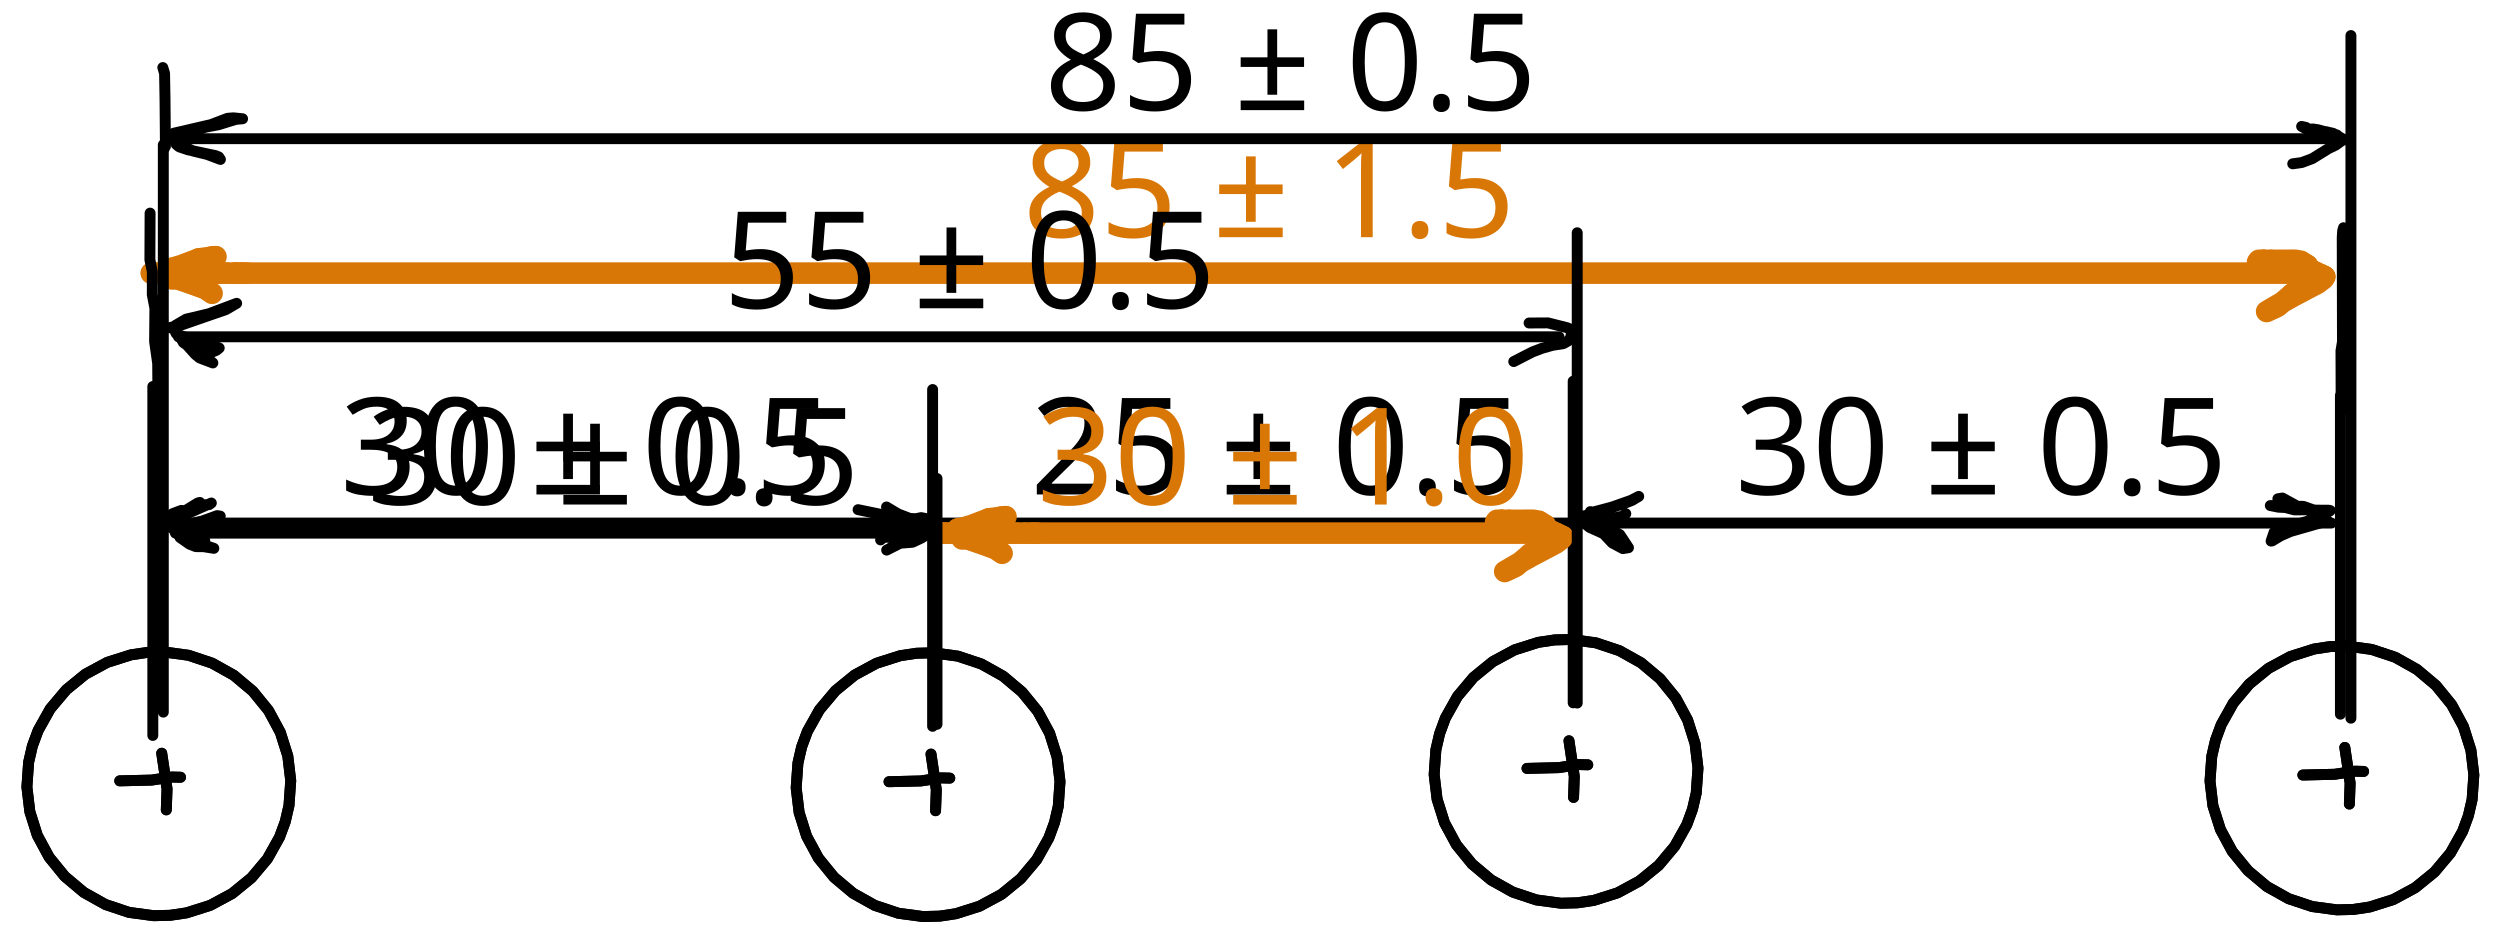
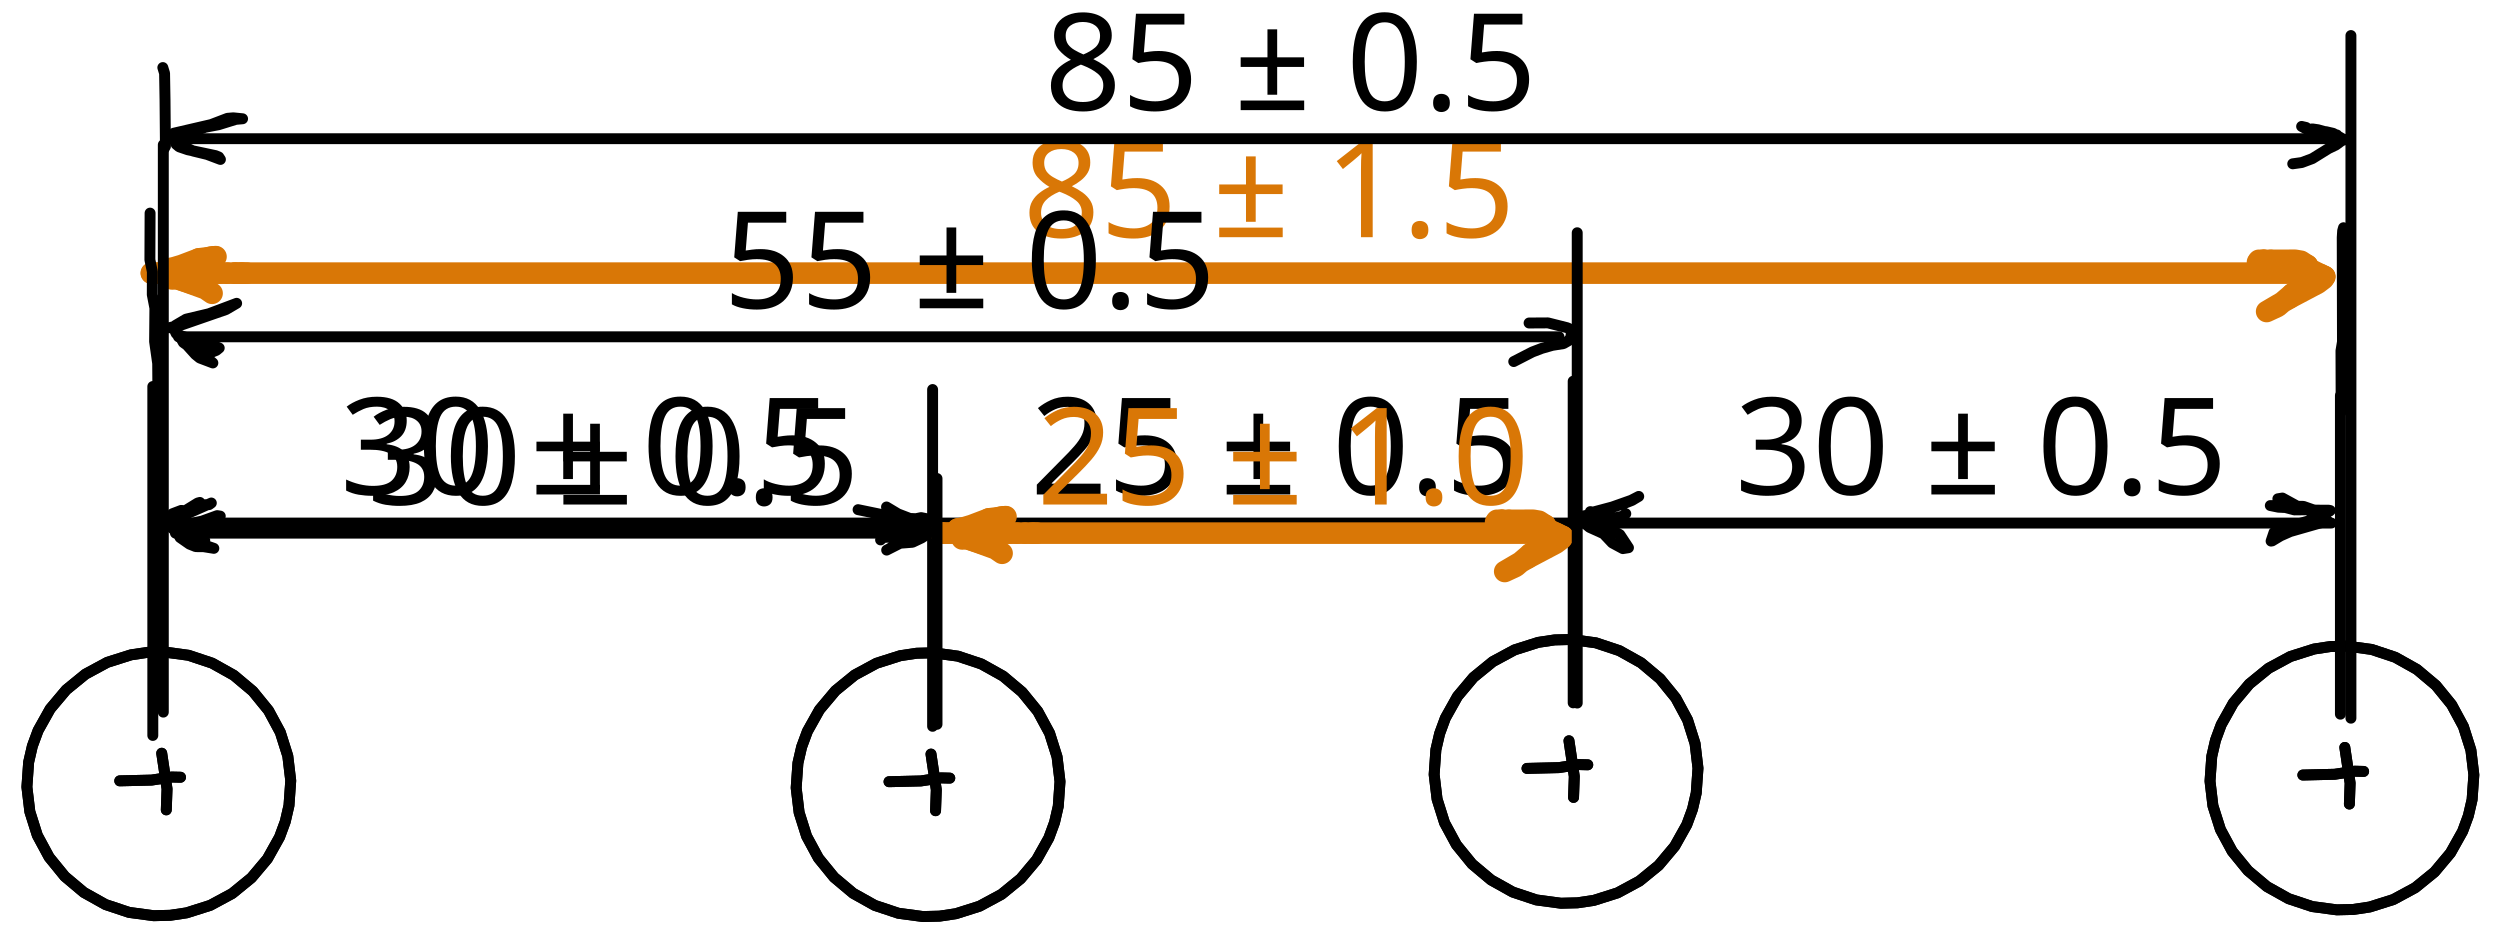
<svg xmlns="http://www.w3.org/2000/svg" version="1.1" id="svg1" width="350" height="130" viewBox="0 0 350 130">
  <defs id="defs1">
    <clipPath clipPathUnits="userSpaceOnUse" id="clipPath319">
      <path d="m 575,120 h 20 v 3 h -20 z" id="path319" />
    </clipPath>
  </defs>
  <g id="g1174" transform="translate(-1513.889,-218.0494)" style="display:inline">
    <path id="path1175" d="m 1551.328,338.281 1.697,-3.031 0.803,-2.177 0.52,-2.261 0.245,-3.468 -0.412,-3.453 -1.047,-3.317 -1.651,-3.057 -2.197,-2.699 -2.663,-2.233 -3.036,-1.699 -3.297,-1.099 -3.448,-0.464 -2.317,0.057 -2.296,0.344 -3.313,1.052 -3.063,1.651 -2.692,2.199 -2.24,2.661 -1.697,3.031 -0.803,2.177 -0.521,2.26 -0.244,3.469 0.411,3.453 1.048,3.317 1.651,3.057 2.197,2.697 2.661,2.235 3.037,1.699 3.296,1.099 3.448,0.464 2.319,-0.057 2.296,-0.344 3.313,-1.052 3.063,-1.652 2.692,-2.197 2.24,-2.661" style="fill:none;stroke:#000000;stroke-width:1.529;stroke-linecap:round;stroke-linejoin:round;stroke-miterlimit:10;stroke-dasharray:none;stroke-opacity:1" />
    <path id="path1176" d="m 1530.656,327.369 4.459,-0.109 2.796,-0.427 1.251,0.031" style="fill:none;stroke:#000000;stroke-width:1.529;stroke-linecap:round;stroke-linejoin:round;stroke-miterlimit:10;stroke-dasharray:none;stroke-opacity:1" />
    <path id="path1177" d="m 1536.531,323.505 0.745,4.989 -0.104,2.932" style="fill:none;stroke:#000000;stroke-width:1.529;stroke-linecap:round;stroke-linejoin:round;stroke-miterlimit:10;stroke-dasharray:none;stroke-opacity:1" />
    <path id="path1178" d="m 1659.026,338.401 1.699,-3.032 0.801,-2.176 0.521,-2.261 0.244,-3.468 -0.411,-3.453 -1.047,-3.317 -1.652,-3.057 -2.197,-2.699 -2.661,-2.235 -3.036,-1.697 -3.297,-1.099 -3.448,-0.464 -2.317,0.057 -2.297,0.344 -3.312,1.052 -3.063,1.651 -2.693,2.199 -2.239,2.661 -1.699,3.031 -0.801,2.177 -0.521,2.26 -0.245,3.469 0.412,3.453 1.047,3.317 1.651,3.057 2.199,2.697 2.661,2.235 3.036,1.699 3.297,1.099 3.448,0.463 2.317,-0.057 2.297,-0.343 3.312,-1.052 3.063,-1.652 2.693,-2.197 2.239,-2.661" style="fill:none;stroke:#000000;stroke-width:1.529;stroke-linecap:round;stroke-linejoin:round;stroke-miterlimit:10;stroke-dasharray:none;stroke-opacity:1" />
    <path id="path1179" d="m 1638.354,327.489 4.459,-0.109 2.797,-0.427 1.249,0.031" style="fill:none;stroke:#000000;stroke-width:1.529;stroke-linecap:round;stroke-linejoin:round;stroke-miterlimit:10;stroke-dasharray:none;stroke-opacity:1" />
    <path id="path1180" d="m 1644.23,323.625 0.744,4.989 -0.104,2.932" style="fill:none;stroke:#000000;stroke-width:1.529;stroke-linecap:round;stroke-linejoin:round;stroke-miterlimit:10;stroke-dasharray:none;stroke-opacity:1" />
    <path id="path1181" d="m 1856.958,337.469 1.699,-3.037 0.801,-2.177 0.527,-2.26 0.245,-3.468 -0.412,-3.453 -1.052,-3.313 -1.651,-3.063 -2.193,-2.692 -2.667,-2.24 -3.031,-1.697 -3.303,-1.099 -3.443,-0.459 -2.323,0.052 -2.292,0.349 -3.317,1.047 -3.057,1.651 -2.699,2.197 -2.233,2.663 -1.699,3.036 -0.801,2.177 -0.521,2.26 -0.245,3.469 0.407,3.452 1.052,3.313 1.651,3.063 2.199,2.692 2.661,2.24 3.036,1.697 3.297,1.1 3.448,0.457 2.317,-0.052 2.292,-0.348 3.317,-1.048 3.057,-1.651 2.699,-2.197 2.233,-2.661" style="fill:none;stroke:#000000;stroke-width:1.529;stroke-linecap:round;stroke-linejoin:round;stroke-miterlimit:10;stroke-dasharray:none;stroke-opacity:1" />
    <path id="path1182" d="m 1836.291,326.552 4.453,-0.104 2.803,-0.432 1.249,0.031" style="fill:none;stroke:#000000;stroke-width:1.529;stroke-linecap:round;stroke-linejoin:round;stroke-miterlimit:10;stroke-dasharray:none;stroke-opacity:1" />
    <path id="path1183" d="m 1842.162,322.688 0.744,4.989 -0.104,2.937" style="fill:none;stroke:#000000;stroke-width:1.529;stroke-linecap:round;stroke-linejoin:round;stroke-miterlimit:10;stroke-dasharray:none;stroke-opacity:1" />
    <path id="path1184" d="M 1535.282,321.011 V 272.161" style="fill:none;stroke:#000000;stroke-width:1.529;stroke-linecap:round;stroke-linejoin:round;stroke-miterlimit:10;stroke-dasharray:none;stroke-opacity:1" />
    <path id="path1185" d="M 1644.454,319.735 V 272.584" style="fill:none;stroke:#000000;stroke-width:1.529;stroke-linecap:round;stroke-linejoin:round;stroke-miterlimit:10;stroke-dasharray:none;stroke-opacity:1" />
    <path id="path1186" d="m 1841.547,318.036 v -44.604" style="fill:none;stroke:#000000;stroke-width:1.529;stroke-linecap:round;stroke-linejoin:round;stroke-miterlimit:10;stroke-dasharray:none;stroke-opacity:1" />
    <path id="path1187" d="m 1748.344,336.536 1.697,-3.031 0.801,-2.177 0.521,-2.26 0.245,-3.469 -0.412,-3.453 -1.047,-3.312 -1.651,-3.063 -2.199,-2.697 -2.661,-2.235 -3.036,-1.699 -3.297,-1.099 -3.448,-0.463 -2.317,0.057 -2.297,0.343 -3.312,1.052 -3.063,1.652 -2.693,2.197 -2.239,2.661 -1.699,3.037 -0.801,2.176 -0.521,2.256 -0.244,3.468 0.411,3.453 1.047,3.319 1.652,3.056 2.197,2.699 2.661,2.235 3.037,1.697 3.296,1.099 3.448,0.464 2.317,-0.057 2.297,-0.344 3.312,-1.047 3.063,-1.656 2.693,-2.193 2.24,-2.667" style="fill:none;stroke:#000000;stroke-width:1.529;stroke-linecap:round;stroke-linejoin:round;stroke-miterlimit:10;stroke-dasharray:none;stroke-opacity:1" />
    <path id="path1188" d="m 1727.672,325.625 4.457,-0.109 2.803,-0.428 1.244,0.032" style="fill:none;stroke:#000000;stroke-width:1.529;stroke-linecap:round;stroke-linejoin:round;stroke-miterlimit:10;stroke-dasharray:none;stroke-opacity:1" />
    <path id="path1189" d="m 1733.547,321.76 0.744,4.989 -0.104,2.933" style="fill:none;stroke:#000000;stroke-width:1.529;stroke-linecap:round;stroke-linejoin:round;stroke-miterlimit:10;stroke-dasharray:none;stroke-opacity:1" />
    <path id="path1190" d="M 1734.135,316.448 V 271.421" style="fill:none;stroke:#000000;stroke-width:1.529;stroke-linecap:round;stroke-linejoin:round;stroke-miterlimit:10;stroke-dasharray:none;stroke-opacity:1" />
    <path id="path1191" d="m 1538.255,291.276 h 302.021" style="fill:none;stroke:#000000;stroke-width:1.529;stroke-linecap:round;stroke-linejoin:round;stroke-miterlimit:10;stroke-dasharray:none;stroke-opacity:1" />
    <path id="path1192" d="m 1541.891,288.5 -0.021,-0.109 -0.297,0.079 -1.765,1.088 -0.547,-0.052 -1.235,0.468 1.037,-0.14 2.895,-1.109 1.209,-0.031 0.307,-0.224 -4.833,2.14 -0.667,-0.079 -0.287,0.224 -0.14,0.647 0.24,0.416 0.515,0.453 1.907,0.765 1.099,0.271 0.797,0.72 0.255,0.099 0.141,-0.115 0.052,-0.308 -0.527,-0.615 -1.208,-0.495 -0.995,-0.703 -0.839,-0.292" style="fill:none;stroke:#000000;stroke-width:1.529;stroke-linecap:round;stroke-linejoin:round;stroke-miterlimit:10;stroke-dasharray:none;stroke-opacity:1" />
    <path id="path1193" d="m 1638,289.027 1.615,0.968 1.656,0.636 0.844,0.036 0.733,-0.151 0.901,0.181 -0.244,0.043 -0.136,0.563 -0.833,0.733 -0.969,0.38 -3.228,0.829 -0.631,0.041 -0.333,-0.141 -0.203,0.491 0.525,-0.511 1.964,-1.057 2.735,-0.365 -4.772,-1.557 -3.604,-0.744" style="fill:none;stroke:#000000;stroke-width:1.529;stroke-linecap:round;stroke-linejoin:round;stroke-miterlimit:10;stroke-dasharray:none;stroke-opacity:1" />
    <path id="path1194" d="m 1736.536,289.677 0.375,0.068 2.693,-0.719 2.656,-0.939 1.052,-0.541 -0.959,0.568 -1.063,0.416 -4.593,1.505 -1.281,0.287 0.141,0.844 0.869,0.713 1.969,0.891 1.213,1.287 1.479,0.797 0.787,-0.125 -1.208,-1.833 -1.995,-1.167 -2.136,-0.989 3.131,-0.115 1.4,-0.313 0.433,-0.343" style="fill:none;stroke:#000000;stroke-width:1.529;stroke-linecap:round;stroke-linejoin:round;stroke-miterlimit:10;stroke-dasharray:none;stroke-opacity:1" />
    <path id="path1195" d="m 1840.036,289.609 0.093,-0.083 -0.233,-0.048 -1.865,-0.009 -1.219,-0.224 -3.948,-0.188 -1.131,-0.229 1.1,0.005 2.276,0.604 1.963,-0.021 1.229,0.505 1,0.563 0.199,0.251 -0.855,0.369 -3.323,0.532 -3.068,0.943 -0.412,1.224 2.824,-1.647 4.817,-1.115 -0.292,0.021 -0.072,-0.729 -0.324,-0.177 -3.339,-1.271 -2.025,-1.109 -0.641,0.104 2.5,1.041 1.079,0.021 2.213,0.776 0.823,0.099 -1.995,1.068 -2.276,0.656 -0.943,0.131 -1.328,0.505 -0.125,0.333 -0.395,0.296 -0.355,0.969 1.172,-0.703 1.375,-0.609 5.208,-1.491" style="fill:none;stroke:#000000;stroke-width:1.529;stroke-linecap:round;stroke-linejoin:round;stroke-miterlimit:10;stroke-dasharray:none;stroke-opacity:1" />
    <path id="path1239" d="m 1535.072,256.287 h 0.032" style="fill:none;stroke:#d97706;stroke-width:3.024;stroke-linecap:round;stroke-linejoin:round;stroke-miterlimit:10;stroke-dasharray:none;stroke-opacity:1" />
    <path id="path1240" d="m 1535.104,256.287 h 0.093" style="fill:none;stroke:#d97706;stroke-width:3.024;stroke-linecap:round;stroke-linejoin:round;stroke-miterlimit:10;stroke-dasharray:none;stroke-opacity:1" />
    <path id="path1241" d="m 1535.198,256.287 h 0.109" style="fill:none;stroke:#d97706;stroke-width:3.024;stroke-linecap:round;stroke-linejoin:round;stroke-miterlimit:10;stroke-dasharray:none;stroke-opacity:1" />
    <path id="path1242" d="m 1535.307,256.287 h 0.672" style="fill:none;stroke:#d97706;stroke-width:3.024;stroke-linecap:round;stroke-linejoin:round;stroke-miterlimit:10;stroke-dasharray:none;stroke-opacity:1" />
    <path id="path1243" d="m 1535.979,256.287 h 0.808" style="fill:none;stroke:#d97706;stroke-width:3.024;stroke-linecap:round;stroke-linejoin:round;stroke-miterlimit:10;stroke-dasharray:none;stroke-opacity:1" />
    <path id="path1244" d="m 1536.787,256.287 h 0.708" style="fill:none;stroke:#d97706;stroke-width:3.024;stroke-linecap:round;stroke-linejoin:round;stroke-miterlimit:10;stroke-dasharray:none;stroke-opacity:1" />
    <path id="path1245" d="m 1537.495,256.287 h 0.749" style="fill:none;stroke:#d97706;stroke-width:3.024;stroke-linecap:round;stroke-linejoin:round;stroke-miterlimit:10;stroke-dasharray:none;stroke-opacity:1" />
    <path id="path1246" d="m 1538.244,256.287 h 0.625" style="fill:none;stroke:#d97706;stroke-width:3.024;stroke-linecap:round;stroke-linejoin:round;stroke-miterlimit:10;stroke-dasharray:none;stroke-opacity:1" />
    <path id="path1247" d="m 1538.87,256.287 h 0.573" style="fill:none;stroke:#d97706;stroke-width:3.024;stroke-linecap:round;stroke-linejoin:round;stroke-miterlimit:10;stroke-dasharray:none;stroke-opacity:1" />
    <path id="path1248" d="m 1539.443,256.287 h 0.629" style="fill:none;stroke:#d97706;stroke-width:3.024;stroke-linecap:round;stroke-linejoin:round;stroke-miterlimit:10;stroke-dasharray:none;stroke-opacity:1" />
    <path id="path1249" d="m 1540.072,256.287 h 0.521" style="fill:none;stroke:#d97706;stroke-width:3.024;stroke-linecap:round;stroke-linejoin:round;stroke-miterlimit:10;stroke-dasharray:none;stroke-opacity:1" />
    <path id="path1250" d="m 1540.594,256.287 h 0.625" style="fill:none;stroke:#d97706;stroke-width:3.024;stroke-linecap:round;stroke-linejoin:round;stroke-miterlimit:10;stroke-dasharray:none;stroke-opacity:1" />
    <path id="path1251" d="m 1541.219,256.287 h 0.687" style="fill:none;stroke:#d97706;stroke-width:3.024;stroke-linecap:round;stroke-linejoin:round;stroke-miterlimit:10;stroke-dasharray:none;stroke-opacity:1" />
    <path id="path1252" d="m 1541.906,256.287 h 0.756" style="fill:none;stroke:#d97706;stroke-width:3.024;stroke-linecap:round;stroke-linejoin:round;stroke-miterlimit:10;stroke-dasharray:none;stroke-opacity:1" />
    <path id="path1253" d="m 1542.662,256.287 h 0.979" style="fill:none;stroke:#d97706;stroke-width:3.024;stroke-linecap:round;stroke-linejoin:round;stroke-miterlimit:10;stroke-dasharray:none;stroke-opacity:1" />
    <path id="path1254" d="m 1543.64,256.287 h 1.005" style="fill:none;stroke:#d97706;stroke-width:3.024;stroke-linecap:round;stroke-linejoin:round;stroke-miterlimit:10;stroke-dasharray:none;stroke-opacity:1" />
    <path id="path1255" d="m 1544.646,256.287 h 1.021" style="fill:none;stroke:#d97706;stroke-width:3.024;stroke-linecap:round;stroke-linejoin:round;stroke-miterlimit:10;stroke-dasharray:none;stroke-opacity:1" />
    <path id="path1256" d="m 1545.667,256.287 h 1.124" style="fill:none;stroke:#d97706;stroke-width:3.024;stroke-linecap:round;stroke-linejoin:round;stroke-miterlimit:10;stroke-dasharray:none;stroke-opacity:1" />
    <path id="path1257" d="m 1546.791,256.287 h 0.923" style="fill:none;stroke:#d97706;stroke-width:3.024;stroke-linecap:round;stroke-linejoin:round;stroke-miterlimit:10;stroke-dasharray:none;stroke-opacity:1" />
    <path id="path1258" d="m 1547.714,256.287 h 0.735" style="fill:none;stroke:#d97706;stroke-width:3.024;stroke-linecap:round;stroke-linejoin:round;stroke-miterlimit:10;stroke-dasharray:none;stroke-opacity:1" />
    <path id="path1439" d="m 1546.791,256.287 h 290.724" style="fill:none;stroke:#d97706;stroke-width:3.024;stroke-linecap:round;stroke-linejoin:round;stroke-miterlimit:10;stroke-dasharray:none;stroke-opacity:1" />
    <path id="path1440" d="m 1537.391,255.724 v -0.005 l -0.01,-0.005" style="fill:none;stroke:#d97706;stroke-width:3.024;stroke-linecap:round;stroke-linejoin:round;stroke-miterlimit:10;stroke-dasharray:none;stroke-opacity:1" />
    <path id="path1441" d="m 1537.386,255.713 -0.01,-0.005 0.24,-0.036" style="fill:none;stroke:#d97706;stroke-width:3.024;stroke-linecap:round;stroke-linejoin:round;stroke-miterlimit:10;stroke-dasharray:none;stroke-opacity:1" />
    <path id="path1442" d="m 1537.62,255.672 0.724,-0.172 0.963,-0.287 2.427,-0.921" style="fill:none;stroke:#d97706;stroke-width:3.024;stroke-linecap:round;stroke-linejoin:round;stroke-miterlimit:10;stroke-dasharray:none;stroke-opacity:1" />
    <path id="path1443" d="m 1541.734,254.292 2.391,-0.308 h -0.031 l -0.088,0.011" style="fill:none;stroke:#d97706;stroke-width:3.024;stroke-linecap:round;stroke-linejoin:round;stroke-miterlimit:10;stroke-dasharray:none;stroke-opacity:1" />
    <path id="path1444" d="m 1544.006,253.995 -0.417,0.011 -0.156,0.041 -3.5,1.052" style="fill:none;stroke:#d97706;stroke-width:3.024;stroke-linecap:round;stroke-linejoin:round;stroke-miterlimit:10;stroke-dasharray:none;stroke-opacity:1" />
    <path id="path1445" d="m 1539.932,255.099 -1.803,0.844 -1.041,0.136 0.251,0.052" style="fill:none;stroke:#d97706;stroke-width:3.024;stroke-linecap:round;stroke-linejoin:round;stroke-miterlimit:10;stroke-dasharray:none;stroke-opacity:1" />
    <path id="path1446" d="m 1537.339,256.131 1.791,1.063 3.532,1.285 0.916,0.631" style="fill:none;stroke:#d97706;stroke-width:3.024;stroke-linecap:round;stroke-linejoin:round;stroke-miterlimit:10;stroke-dasharray:none;stroke-opacity:1" />
    <path id="path1448" d="m 1542.328,258.219 -3.615,-1.136 -0.729,0.016" style="fill:none;stroke:#d97706;stroke-width:3.024;stroke-linecap:round;stroke-linejoin:round;stroke-miterlimit:10;stroke-dasharray:none;stroke-opacity:1" />
    <path id="path1449" d="m 1837.25,255.948 0.047,0.031 0.052,0.043" style="fill:none;stroke:#d97706;stroke-width:3.024;stroke-linecap:round;stroke-linejoin:round;stroke-miterlimit:10;stroke-dasharray:none;stroke-opacity:1" />
    <path id="path1450" d="m 1837.348,256.021 0.027,0.02 -0.079,0.005 -0.181,-0.041" style="fill:none;stroke:#d97706;stroke-width:3.024;stroke-linecap:round;stroke-linejoin:round;stroke-miterlimit:10;stroke-dasharray:none;stroke-opacity:1" />
    <path id="path1451" d="m 1837.115,256.005 -0.245,-0.057 -0.437,-0.131 -0.183,-0.068" style="fill:none;stroke:#d97706;stroke-width:3.024;stroke-linecap:round;stroke-linejoin:round;stroke-miterlimit:10;stroke-dasharray:none;stroke-opacity:1" />
    <path id="path1452" d="m 1836.25,255.749 -0.64,-0.228 -1.276,-0.459 -0.573,-0.099" style="fill:none;stroke:#d97706;stroke-width:3.024;stroke-linecap:round;stroke-linejoin:round;stroke-miterlimit:10;stroke-dasharray:none;stroke-opacity:1" />
    <path id="path1453" d="m 1833.76,254.964 -3.303,-0.021 -0.515,-0.193 1.817,-0.249" style="fill:none;stroke:#d97706;stroke-width:3.024;stroke-linecap:round;stroke-linejoin:round;stroke-miterlimit:10;stroke-dasharray:none;stroke-opacity:1" />
    <path id="path1454" d="m 1831.76,254.5 3.448,-0.011 0.828,0.141 0.885,0.577" style="fill:none;stroke:#d97706;stroke-width:3.024;stroke-linecap:round;stroke-linejoin:round;stroke-miterlimit:10;stroke-dasharray:none;stroke-opacity:1" />
    <path id="path1455" d="m 1836.922,255.208 -2.839,-0.057 -2.697,-0.385 -0.401,-0.181" style="fill:none;stroke:#d97706;stroke-width:3.024;stroke-linecap:round;stroke-linejoin:round;stroke-miterlimit:10;stroke-dasharray:none;stroke-opacity:1" />
    <path id="path1456" d="m 1830.984,254.584 -0.172,-0.141 0.677,0.145 2.525,1.157" style="fill:none;stroke:#d97706;stroke-width:3.024;stroke-linecap:round;stroke-linejoin:round;stroke-miterlimit:10;stroke-dasharray:none;stroke-opacity:1" />
    <path id="path1457" d="m 1834.015,255.745 0.917,0.187 1.855,0.068 0.645,0.432" style="fill:none;stroke:#d97706;stroke-width:3.024;stroke-linecap:round;stroke-linejoin:round;stroke-miterlimit:10;stroke-dasharray:none;stroke-opacity:1" />
    <path id="path1458" d="m 1837.432,256.432 1.359,0.063 0.579,0.287 -4.536,2.391" style="fill:none;stroke:#d97706;stroke-width:3.024;stroke-linecap:round;stroke-linejoin:round;stroke-miterlimit:10;stroke-dasharray:none;stroke-opacity:1" />
    <path id="path1459" d="m 1834.834,259.172 -2.089,1.781 -1.525,0.708 3.197,-1.875" style="fill:none;stroke:#d97706;stroke-width:3.024;stroke-linecap:round;stroke-linejoin:round;stroke-miterlimit:10;stroke-dasharray:none;stroke-opacity:1" />
    <path id="path1460" d="m 1834.416,259.787 3.953,-2.089 0.781,-0.593 0.161,-0.339" style="fill:none;stroke:#d97706;stroke-width:3.024;stroke-linecap:round;stroke-linejoin:round;stroke-miterlimit:10;stroke-dasharray:none;stroke-opacity:1" />
    <path id="path1461" d="m 1839.312,256.765 -1.973,-0.984 -0.923,-0.245 -3.307,-0.5" style="fill:none;stroke:#d97706;stroke-width:3.024;stroke-linecap:round;stroke-linejoin:round;stroke-miterlimit:10;stroke-dasharray:none;stroke-opacity:1" />
    <path id="path1462" d="m 1833.11,255.036 -2.323,-0.119 -0.261,-0.057 -0.405,-0.365" style="fill:none;stroke:#d97706;stroke-width:3.024;stroke-linecap:round;stroke-linejoin:round;stroke-miterlimit:10;stroke-dasharray:none;stroke-opacity:1" />
    <path id="path1543" d="m 1841.979,249.932 -0.12,0.432 -0.057,0.939 0.032,14.599 -0.209,1.255 0.027,8.552" style="fill:none;stroke:#000000;stroke-width:1.529;stroke-linecap:round;stroke-linejoin:round;stroke-miterlimit:10;stroke-dasharray:none;stroke-opacity:1" />
    <path id="path1544" d="m 1534.9,247.885 -0.025,6.536 0.344,1.672 -0.01,3.213 0.364,1.881 -0.041,4.676 0.432,3.068 0.043,6.057" style="fill:none;stroke:#000000;stroke-width:1.529;stroke-linecap:round;stroke-linejoin:round;stroke-miterlimit:10;stroke-dasharray:none;stroke-opacity:1" />
    <text xml:space="preserve" style="font-weight:500;font-stretch:condensed;font-size:18.898px;line-height:32.396px;font-family:'IBM Plex Sans Condensed';-inkscape-font-specification:'IBM Plex Sans Condensed,  Medium Condensed';letter-spacing:0px;writing-mode:lr-tb;direction:ltr;fill:#d97706;stroke-width:3.024;stroke-linecap:round;stroke-linejoin:round;stroke-dasharray:none" x="1657.089" y="251.26" id="text2256-8">
      <tspan id="tspan2256-9" x="1657.089" y="251.26">85 ± 1.5</tspan>
    </text>
    <text xml:space="preserve" style="font-weight:500;font-stretch:condensed;font-size:18.898px;line-height:32.396px;font-family:'IBM Plex Sans Condensed';-inkscape-font-specification:'IBM Plex Sans Condensed,  Medium Condensed';letter-spacing:0px;writing-mode:lr-tb;direction:ltr;fill:#000000;stroke-width:3.024;stroke-linecap:round;stroke-linejoin:round;stroke-dasharray:none" x="1756.794" y="287.276" id="text2256-8-0">
      <tspan id="tspan2256-9-6" x="1756.794" y="287.276">30 ± 0.5</tspan>
    </text>
    <text xml:space="preserve" style="font-weight:500;font-stretch:condensed;font-size:18.898px;line-height:32.396px;font-family:'IBM Plex Sans Condensed';-inkscape-font-specification:'IBM Plex Sans Condensed,  Medium Condensed';letter-spacing:0px;writing-mode:lr-tb;direction:ltr;fill:#000000;stroke-width:3.024;stroke-linecap:round;stroke-linejoin:round;stroke-dasharray:none" x="1658.138" y="287.276" id="text2256-8-9">
      <tspan id="tspan2256-9-63" x="1658.138" y="287.276">25 ± 0.5</tspan>
    </text>
    <text xml:space="preserve" style="font-weight:500;font-stretch:condensed;font-size:18.898px;line-height:32.396px;font-family:'IBM Plex Sans Condensed';-inkscape-font-specification:'IBM Plex Sans Condensed,  Medium Condensed';letter-spacing:0px;writing-mode:lr-tb;direction:ltr;fill:#000000;stroke-width:3.024;stroke-linecap:round;stroke-linejoin:round;stroke-dasharray:none" x="1561.503" y="287.276" id="text2256-8-91">
      <tspan id="tspan2256-9-3" x="1561.503" y="287.276">30 ± 0.5</tspan>
    </text>
  </g>
  <g id="g2256" transform="translate(-1512.845,-399.2907)" style="display:inline">
    <path id="path1226" d="m 1550.282,519.527 1.697,-3.037 0.803,-2.177 0.52,-2.26 0.245,-3.468 -0.412,-3.453 -1.047,-3.313 -1.651,-3.057 -2.199,-2.697 -2.661,-2.235 -3.036,-1.697 -3.297,-1.1 -3.448,-0.463 -2.317,0.057 -2.297,0.344 -3.312,1.047 -3.063,1.656 -2.692,2.192 -2.24,2.663 -1.699,3.036 -0.801,2.177 -0.521,2.26 -0.244,3.469 0.411,3.452 1.047,3.313 1.657,3.063 2.192,2.692 2.661,2.24 3.037,1.697 3.296,1.1 3.448,0.463 2.319,-0.057 2.296,-0.344 3.313,-1.052 3.061,-1.651 2.693,-2.197 2.24,-2.661" style="fill:none;stroke:#000000;stroke-width:1.529;stroke-linecap:round;stroke-linejoin:round;stroke-miterlimit:10;stroke-dasharray:none;stroke-opacity:1" />
    <path id="path1227" d="m 1529.61,508.609 4.457,-0.104 2.803,-0.427 1.245,0.025" style="fill:none;stroke:#000000;stroke-width:1.529;stroke-linecap:round;stroke-linejoin:round;stroke-miterlimit:10;stroke-dasharray:none;stroke-opacity:1" />
    <path id="path1228" d="m 1535.484,504.745 0.745,4.989 -0.105,2.937" style="fill:none;stroke:#000000;stroke-width:1.529;stroke-linecap:round;stroke-linejoin:round;stroke-miterlimit:10;stroke-dasharray:none;stroke-opacity:1" />
    <path id="path1229" d="m 1657.979,519.645 1.699,-3.036 0.801,-2.177 0.521,-2.255 0.244,-3.469 -0.411,-3.453 -1.047,-3.317 -1.652,-3.057 -2.197,-2.697 -2.661,-2.235 -3.037,-1.697 -3.296,-1.1 -3.448,-0.463 -2.319,0.057 -2.296,0.343 -3.313,1.052 -3.057,1.652 -2.697,2.192 -2.235,2.667 -1.697,3.032 -0.808,2.177 -0.52,2.26 -0.245,3.468 0.412,3.453 1.047,3.319 1.656,3.056 2.193,2.699 2.661,2.235 3.036,1.697 3.297,1.099 3.448,0.464 2.317,-0.057 2.297,-0.344 3.312,-1.052 3.063,-1.651 2.692,-2.199 2.24,-2.661" style="fill:none;stroke:#000000;stroke-width:1.529;stroke-linecap:round;stroke-linejoin:round;stroke-miterlimit:10;stroke-dasharray:none;stroke-opacity:1" />
    <path id="path1230" d="m 1637.307,508.729 4.459,-0.104 2.801,-0.428 1.245,0.032" style="fill:none;stroke:#000000;stroke-width:1.529;stroke-linecap:round;stroke-linejoin:round;stroke-miterlimit:10;stroke-dasharray:none;stroke-opacity:1" />
    <path id="path1231" d="m 1643.182,504.864 0.745,4.991 -0.104,2.937" style="fill:none;stroke:#000000;stroke-width:1.529;stroke-linecap:round;stroke-linejoin:round;stroke-miterlimit:10;stroke-dasharray:none;stroke-opacity:1" />
    <path id="path1232" d="m 1855.911,518.708 1.699,-3.031 0.801,-2.177 0.527,-2.26 0.244,-3.469 -0.411,-3.453 -1.047,-3.312 -1.657,-3.063 -2.192,-2.692 -2.661,-2.24 -3.037,-1.699 -3.296,-1.099 -3.448,-0.464 -2.317,0.057 -2.297,0.344 -3.312,1.052 -3.063,1.652 -2.693,2.197 -2.24,2.661 -1.697,3.036 -0.801,2.177 -0.521,2.261 -0.245,3.463 0.407,3.453 1.052,3.317 1.651,3.057 2.199,2.699 2.661,2.235 3.036,1.697 3.297,1.099 3.448,0.464 2.317,-0.057 2.297,-0.344 3.312,-1.047 3.057,-1.656 2.699,-2.193 2.233,-2.667" style="fill:none;stroke:#000000;stroke-width:1.529;stroke-linecap:round;stroke-linejoin:round;stroke-miterlimit:10;stroke-dasharray:none;stroke-opacity:1" />
    <path id="path1233" d="m 1835.244,507.797 4.459,-0.109 2.797,-0.428 1.249,0.032" style="fill:none;stroke:#000000;stroke-width:1.529;stroke-linecap:round;stroke-linejoin:round;stroke-miterlimit:10;stroke-dasharray:none;stroke-opacity:1" />
    <path id="path1234" d="m 1841.12,503.932 0.739,4.989 -0.099,2.933" style="fill:none;stroke:#000000;stroke-width:1.529;stroke-linecap:round;stroke-linejoin:round;stroke-miterlimit:10;stroke-dasharray:none;stroke-opacity:1" />
    <path id="path1235" d="m 1747.296,517.781 1.699,-3.032 0.801,-2.176 0.521,-2.261 0.245,-3.468 -0.407,-3.453 -1.052,-3.317 -1.651,-3.057 -2.199,-2.699 -2.661,-2.235 -3.036,-1.697 -3.297,-1.099 -3.448,-0.464 -2.317,0.057 -2.292,0.344 -3.317,1.052 -3.057,1.651 -2.699,2.199 -2.233,2.661 -1.699,3.031 -0.801,2.177 -0.527,2.26 -0.245,3.469 0.412,3.453 1.047,3.317 1.656,3.057 2.193,2.699 2.661,2.233 3.036,1.699 3.297,1.099 3.448,0.464 2.317,-0.057 2.297,-0.344 3.312,-1.052 3.063,-1.652 2.693,-2.197 2.239,-2.661" style="fill:none;stroke:#000000;stroke-width:1.529;stroke-linecap:round;stroke-linejoin:round;stroke-miterlimit:10;stroke-dasharray:none;stroke-opacity:1" />
    <path id="path1236" d="m 1726.624,506.869 4.459,-0.109 2.803,-0.427 1.244,0.031" style="fill:none;stroke:#000000;stroke-width:1.529;stroke-linecap:round;stroke-linejoin:round;stroke-miterlimit:10;stroke-dasharray:none;stroke-opacity:1" />
    <path id="path1237" d="m 1732.5,503.005 0.744,4.989 -0.104,2.932" style="fill:none;stroke:#000000;stroke-width:1.529;stroke-linecap:round;stroke-linejoin:round;stroke-miterlimit:10;stroke-dasharray:none;stroke-opacity:1" />
    <path id="path1238" d="m 1535.708,419.557 v 79.432" style="fill:none;stroke:#000000;stroke-width:1.529;stroke-linecap:round;stroke-linejoin:round;stroke-miterlimit:10;stroke-dasharray:none;stroke-opacity:1" />
    <path id="path1239-6" d="m 1644.63,473.927 h 0.032" style="fill:none;stroke:#d97706;stroke-width:3.024;stroke-linecap:round;stroke-linejoin:round;stroke-miterlimit:10;stroke-dasharray:none;stroke-opacity:1" />
    <path id="path1240-1" d="m 1644.662,473.927 h 0.093" style="fill:none;stroke:#d97706;stroke-width:3.024;stroke-linecap:round;stroke-linejoin:round;stroke-miterlimit:10;stroke-dasharray:none;stroke-opacity:1" />
    <path id="path1241-4" d="m 1644.755,473.927 h 0.109" style="fill:none;stroke:#d97706;stroke-width:3.024;stroke-linecap:round;stroke-linejoin:round;stroke-miterlimit:10;stroke-dasharray:none;stroke-opacity:1" />
    <path id="path1242-2" d="m 1644.864,473.927 h 0.672" style="fill:none;stroke:#d97706;stroke-width:3.024;stroke-linecap:round;stroke-linejoin:round;stroke-miterlimit:10;stroke-dasharray:none;stroke-opacity:1" />
    <path id="path1243-3" d="m 1645.536,473.927 h 0.808" style="fill:none;stroke:#d97706;stroke-width:3.024;stroke-linecap:round;stroke-linejoin:round;stroke-miterlimit:10;stroke-dasharray:none;stroke-opacity:1" />
    <path id="path1244-2" d="m 1646.344,473.927 h 0.708" style="fill:none;stroke:#d97706;stroke-width:3.024;stroke-linecap:round;stroke-linejoin:round;stroke-miterlimit:10;stroke-dasharray:none;stroke-opacity:1" />
    <path id="path1245-2" d="m 1647.052,473.927 h 0.749" style="fill:none;stroke:#d97706;stroke-width:3.024;stroke-linecap:round;stroke-linejoin:round;stroke-miterlimit:10;stroke-dasharray:none;stroke-opacity:1" />
    <path id="path1246-1" d="m 1647.802,473.927 h 0.625" style="fill:none;stroke:#d97706;stroke-width:3.024;stroke-linecap:round;stroke-linejoin:round;stroke-miterlimit:10;stroke-dasharray:none;stroke-opacity:1" />
    <path id="path1247-6" d="m 1648.427,473.927 h 0.573" style="fill:none;stroke:#d97706;stroke-width:3.024;stroke-linecap:round;stroke-linejoin:round;stroke-miterlimit:10;stroke-dasharray:none;stroke-opacity:1" />
    <path id="path1248-8" d="m 1649,473.927 h 0.629" style="fill:none;stroke:#d97706;stroke-width:3.024;stroke-linecap:round;stroke-linejoin:round;stroke-miterlimit:10;stroke-dasharray:none;stroke-opacity:1" />
    <path id="path1249-5" d="m 1649.63,473.927 h 0.521" style="fill:none;stroke:#d97706;stroke-width:3.024;stroke-linecap:round;stroke-linejoin:round;stroke-miterlimit:10;stroke-dasharray:none;stroke-opacity:1" />
    <path id="path1250-7" d="m 1650.151,473.927 h 0.625" style="fill:none;stroke:#d97706;stroke-width:3.024;stroke-linecap:round;stroke-linejoin:round;stroke-miterlimit:10;stroke-dasharray:none;stroke-opacity:1" />
    <path id="path1251-6" d="m 1650.776,473.927 h 0.687" style="fill:none;stroke:#d97706;stroke-width:3.024;stroke-linecap:round;stroke-linejoin:round;stroke-miterlimit:10;stroke-dasharray:none;stroke-opacity:1" />
    <path id="path1252-1" d="m 1651.463,473.927 h 0.756" style="fill:none;stroke:#d97706;stroke-width:3.024;stroke-linecap:round;stroke-linejoin:round;stroke-miterlimit:10;stroke-dasharray:none;stroke-opacity:1" />
    <path id="path1253-8" d="m 1652.219,473.927 h 0.979" style="fill:none;stroke:#d97706;stroke-width:3.024;stroke-linecap:round;stroke-linejoin:round;stroke-miterlimit:10;stroke-dasharray:none;stroke-opacity:1" />
    <path id="path1254-9" d="m 1653.198,473.927 h 1.005" style="fill:none;stroke:#d97706;stroke-width:3.024;stroke-linecap:round;stroke-linejoin:round;stroke-miterlimit:10;stroke-dasharray:none;stroke-opacity:1" />
    <path id="path1255-2" d="m 1654.203,473.927 h 1.021" style="fill:none;stroke:#d97706;stroke-width:3.024;stroke-linecap:round;stroke-linejoin:round;stroke-miterlimit:10;stroke-dasharray:none;stroke-opacity:1" />
    <path id="path1256-7" d="m 1655.224,473.927 h 1.124" style="fill:none;stroke:#d97706;stroke-width:3.024;stroke-linecap:round;stroke-linejoin:round;stroke-miterlimit:10;stroke-dasharray:none;stroke-opacity:1" />
    <path id="path1257-9" d="m 1656.348,473.927 h 0.923" style="fill:none;stroke:#d97706;stroke-width:3.024;stroke-linecap:round;stroke-linejoin:round;stroke-miterlimit:10;stroke-dasharray:none;stroke-opacity:1" />
    <path id="path1258-5" d="m 1657.271,473.927 h 0.735" style="fill:none;stroke:#d97706;stroke-width:3.024;stroke-linecap:round;stroke-linejoin:round;stroke-miterlimit:10;stroke-dasharray:none;stroke-opacity:1" />
    <path id="path1439-4" d="m 1657.717,473.927 h 72.936" style="fill:none;stroke:#d97706;stroke-width:3.024;stroke-linecap:round;stroke-linejoin:round;stroke-miterlimit:10;stroke-dasharray:none;stroke-opacity:1" />
    <path id="path1440-3" d="m 1646.948,473.364 v -0.005 l -0.01,-0.005" style="fill:none;stroke:#d97706;stroke-width:3.024;stroke-linecap:round;stroke-linejoin:round;stroke-miterlimit:10;stroke-dasharray:none;stroke-opacity:1" />
    <path id="path1441-1" d="m 1646.943,473.353 -0.01,-0.005 0.24,-0.036" style="fill:none;stroke:#d97706;stroke-width:3.024;stroke-linecap:round;stroke-linejoin:round;stroke-miterlimit:10;stroke-dasharray:none;stroke-opacity:1" />
    <path id="path1442-2" d="m 1647.178,473.312 0.724,-0.172 0.963,-0.287 2.427,-0.921" style="fill:none;stroke:#d97706;stroke-width:3.024;stroke-linecap:round;stroke-linejoin:round;stroke-miterlimit:10;stroke-dasharray:none;stroke-opacity:1" />
    <path id="path1443-3" d="m 1651.291,471.932 2.391,-0.308 h -0.031 l -0.088,0.011" style="fill:none;stroke:#d97706;stroke-width:3.024;stroke-linecap:round;stroke-linejoin:round;stroke-miterlimit:10;stroke-dasharray:none;stroke-opacity:1" />
    <path id="path1444-3" d="m 1653.563,471.635 -0.417,0.011 -0.156,0.041 -3.5,1.052" style="fill:none;stroke:#d97706;stroke-width:3.024;stroke-linecap:round;stroke-linejoin:round;stroke-miterlimit:10;stroke-dasharray:none;stroke-opacity:1" />
    <path id="path1445-4" d="m 1649.49,472.739 -1.803,0.844 -1.041,0.136 0.251,0.052" style="fill:none;stroke:#d97706;stroke-width:3.024;stroke-linecap:round;stroke-linejoin:round;stroke-miterlimit:10;stroke-dasharray:none;stroke-opacity:1" />
    <path id="path1446-1" d="m 1646.896,473.771 1.791,1.063 3.532,1.285 0.916,0.631" style="fill:none;stroke:#d97706;stroke-width:3.024;stroke-linecap:round;stroke-linejoin:round;stroke-miterlimit:10;stroke-dasharray:none;stroke-opacity:1" />
    <path id="path1448-1" d="m 1651.886,475.859 -3.615,-1.136 -0.729,0.016" style="fill:none;stroke:#d97706;stroke-width:3.024;stroke-linecap:round;stroke-linejoin:round;stroke-miterlimit:10;stroke-dasharray:none;stroke-opacity:1" />
    <path id="path1449-3" d="m 1729.536,473.588 0.047,0.031 0.052,0.043" style="fill:none;stroke:#d97706;stroke-width:3.024;stroke-linecap:round;stroke-linejoin:round;stroke-miterlimit:10;stroke-dasharray:none;stroke-opacity:1" />
    <path id="path1450-8" d="m 1729.635,473.661 0.027,0.02 -0.079,0.005 -0.181,-0.041" style="fill:none;stroke:#d97706;stroke-width:3.024;stroke-linecap:round;stroke-linejoin:round;stroke-miterlimit:10;stroke-dasharray:none;stroke-opacity:1" />
    <path id="path1451-7" d="m 1729.402,473.645 -0.245,-0.057 -0.437,-0.131 -0.183,-0.068" style="fill:none;stroke:#d97706;stroke-width:3.024;stroke-linecap:round;stroke-linejoin:round;stroke-miterlimit:10;stroke-dasharray:none;stroke-opacity:1" />
    <path id="path1452-4" d="m 1728.536,473.389 -0.64,-0.228 -1.276,-0.459 -0.573,-0.099" style="fill:none;stroke:#d97706;stroke-width:3.024;stroke-linecap:round;stroke-linejoin:round;stroke-miterlimit:10;stroke-dasharray:none;stroke-opacity:1" />
    <path id="path1453-2" d="m 1726.047,472.604 -3.303,-0.021 -0.515,-0.193 1.817,-0.249" style="fill:none;stroke:#d97706;stroke-width:3.024;stroke-linecap:round;stroke-linejoin:round;stroke-miterlimit:10;stroke-dasharray:none;stroke-opacity:1" />
    <path id="path1454-7" d="m 1724.047,472.14 3.448,-0.011 0.828,0.141 0.885,0.577" style="fill:none;stroke:#d97706;stroke-width:3.024;stroke-linecap:round;stroke-linejoin:round;stroke-miterlimit:10;stroke-dasharray:none;stroke-opacity:1" />
    <path id="path1455-7" d="m 1729.208,472.848 -2.839,-0.057 -2.697,-0.385 -0.401,-0.181" style="fill:none;stroke:#d97706;stroke-width:3.024;stroke-linecap:round;stroke-linejoin:round;stroke-miterlimit:10;stroke-dasharray:none;stroke-opacity:1" />
    <path id="path1456-9" d="m 1723.271,472.224 -0.172,-0.141 0.677,0.145 2.525,1.157" style="fill:none;stroke:#d97706;stroke-width:3.024;stroke-linecap:round;stroke-linejoin:round;stroke-miterlimit:10;stroke-dasharray:none;stroke-opacity:1" />
    <path id="path1457-3" d="m 1726.302,473.385 0.917,0.187 1.855,0.068 0.645,0.432" style="fill:none;stroke:#d97706;stroke-width:3.024;stroke-linecap:round;stroke-linejoin:round;stroke-miterlimit:10;stroke-dasharray:none;stroke-opacity:1" />
    <path id="path1458-1" d="m 1729.719,474.072 1.359,0.063 0.579,0.287 -4.536,2.391" style="fill:none;stroke:#d97706;stroke-width:3.024;stroke-linecap:round;stroke-linejoin:round;stroke-miterlimit:10;stroke-dasharray:none;stroke-opacity:1" />
    <path id="path1459-9" d="m 1727.12,476.812 -2.089,1.781 -1.525,0.708 3.197,-1.875" style="fill:none;stroke:#d97706;stroke-width:3.024;stroke-linecap:round;stroke-linejoin:round;stroke-miterlimit:10;stroke-dasharray:none;stroke-opacity:1" />
    <path id="path1460-8" d="m 1726.703,477.427 3.953,-2.089 0.781,-0.593 0.161,-0.339" style="fill:none;stroke:#d97706;stroke-width:3.024;stroke-linecap:round;stroke-linejoin:round;stroke-miterlimit:10;stroke-dasharray:none;stroke-opacity:1" />
    <path id="path1461-6" d="m 1731.599,474.405 -1.973,-0.984 -0.923,-0.245 -3.307,-0.5" style="fill:none;stroke:#d97706;stroke-width:3.024;stroke-linecap:round;stroke-linejoin:round;stroke-miterlimit:10;stroke-dasharray:none;stroke-opacity:1" />
    <path id="path1462-5" d="m 1725.396,472.676 -2.323,-0.119 -0.261,-0.057 -0.405,-0.365" style="fill:none;stroke:#d97706;stroke-width:3.024;stroke-linecap:round;stroke-linejoin:round;stroke-miterlimit:10;stroke-dasharray:none;stroke-opacity:1" />
    <path id="path1545" d="m 1644.026,466.281 v 34.412" style="fill:none;stroke:#000000;stroke-width:1.529;stroke-linecap:round;stroke-linejoin:round;stroke-miterlimit:10;stroke-dasharray:none;stroke-opacity:1" />
    <path id="path1546" d="m 1733.656,431.875 v 65.844" style="fill:none;stroke:#000000;stroke-width:1.529;stroke-linecap:round;stroke-linejoin:round;stroke-miterlimit:10;stroke-dasharray:none;stroke-opacity:1" />
    <path id="path1547" d="m 1841.974,404.265 v 95.573" style="fill:none;stroke:#000000;stroke-width:1.529;stroke-linecap:round;stroke-linejoin:round;stroke-miterlimit:10;stroke-dasharray:none;stroke-opacity:1" />
    <path id="path1548" d="m 1537.406,473.927 h 103.224" style="fill:none;stroke:#000000;stroke-width:1.529;stroke-linecap:round;stroke-linejoin:round;stroke-miterlimit:10;stroke-dasharray:none;stroke-opacity:1" />
    <path id="path1558" d="m 1537.834,446.443 h 193.271" style="fill:none;stroke:#000000;stroke-width:1.529;stroke-linecap:round;stroke-linejoin:round;stroke-miterlimit:10;stroke-dasharray:none;stroke-opacity:1" />
    <path id="path1570" d="m 1538.255,418.708 h 301.593" style="fill:none;stroke:#000000;stroke-width:1.529;stroke-linecap:round;stroke-linejoin:round;stroke-miterlimit:10;stroke-dasharray:none;stroke-opacity:1" />
    <path id="path1571" d="m 1535.828,420.099 0.177,-0.312 -0.057,-6.527 -0.063,-3.708 -0.245,-0.803" style="fill:none;stroke:#000000;stroke-width:1.529;stroke-linecap:round;stroke-linejoin:round;stroke-miterlimit:10;stroke-dasharray:none;stroke-opacity:1" />
    <path id="path1582" d="m 1839.886,418.271 0.125,-0.088 -2.652,-0.729 -0.776,-0.115 -0.541,0.073 -0.339,-0.276 -0.631,-0.147 1.276,0.699 2.131,0.036 1.011,0.235 1.411,0.817 0.281,0.041 -0.52,0.188 -0.797,0.588 -1.021,0.489 -2.271,1.412 -1.484,0.552 -1.26,0.177" style="fill:none;stroke:#000000;stroke-width:1.529;stroke-linecap:round;stroke-linejoin:round;stroke-miterlimit:10;stroke-dasharray:none;stroke-opacity:1" />
    <path id="path1583" d="m 1726.916,444.511 2.641,-0.016 2.687,0.677 0.74,0.355 -0.151,-0.021 -0.047,1 -0.371,0.495 -0.692,0.396 -1.548,0.244 -1.479,0.423 -1.312,0.5 -2.615,1.344" style="fill:none;stroke:#000000;stroke-width:1.529;stroke-linecap:round;stroke-linejoin:round;stroke-miterlimit:10;stroke-dasharray:none;stroke-opacity:1" />
    <path id="path1584" d="m 1637.49,473.016 2.421,0.672 2.229,-0.068 0.901,0.219 -1.172,0.765 -1.276,0.604 -2.412,0.188 -0.681,0.64 -0.521,0.267 3.479,-1.767 2.224,-0.4 -0.276,-0.261 -1.839,-0.937 -2.307,-0.749 -2.593,0.104 -0.641,0.177 0.391,0.093" style="fill:none;stroke:#000000;stroke-width:1.529;stroke-linecap:round;stroke-linejoin:round;stroke-miterlimit:10;stroke-dasharray:none;stroke-opacity:1" />
    <path id="path1585" d="m 1538.52,472.803 2.62,-0.563 2.109,-0.761 0.432,0.068 -0.839,0.371 -3.765,1.104 -1.448,0.681 0.423,0.839 1.328,0.928 0.875,0.348 1.099,0.011 1.428,0.229 -2.589,-0.891 -1.833,-0.901" style="fill:none;stroke:#000000;stroke-width:1.529;stroke-linecap:round;stroke-linejoin:round;stroke-miterlimit:10;stroke-dasharray:none;stroke-opacity:1" />
    <path id="path1586" d="m 1536.515,445.177 1.885,-0.437 6.079,-2.109 1.495,-0.876 -3.88,1.459 -3.203,0.76 -1.495,0.881 -0.048,0.781 0.161,0.348 0.277,0.161 2.859,1.021 2.052,0.459 0.839,0.385 -0.407,0.333 -0.661,0.265 -1.552,-0.093 -2.12,-1.068 -0.287,-0.213 -0.271,-0.495 1.969,2.177 0.609,0.495 1.828,0.692 -2.792,-2.364 -0.432,-0.985" style="fill:none;stroke:#000000;stroke-width:1.529;stroke-linecap:round;stroke-linejoin:round;stroke-miterlimit:10;stroke-dasharray:none;stroke-opacity:1" />
    <path id="path1587" d="m 1537.167,417.943 5.233,-1.213 2.292,-0.875 0.813,-0.068 1.301,0.131 -0.943,0.083 -2.411,0.749 -1.907,0.365 -1.453,0.552 -0.749,0.531 -1.261,0.163 -0.896,0.395 0.323,0.735 0.423,0.355 1.203,0.411 3.88,0.819 0.459,0.187 0.229,0.349 -1.849,-0.697 -1.957,-0.475 -1.251,-0.604 -0.568,-0.625" style="fill:none;stroke:#000000;stroke-width:1.529;stroke-linecap:round;stroke-linejoin:round;stroke-miterlimit:10;stroke-dasharray:none;stroke-opacity:1" />
    <text xml:space="preserve" style="font-weight:500;font-stretch:condensed;font-size:18.898px;line-height:32.396px;font-family:'IBM Plex Sans Condensed';-inkscape-font-specification:'IBM Plex Sans Condensed,  Medium Condensed';letter-spacing:0px;writing-mode:lr-tb;direction:ltr;fill:#000000;stroke-width:3.024;stroke-linecap:round;stroke-linejoin:round;stroke-dasharray:none" x="1659.054" y="414.708" id="text2256">
      <tspan id="tspan2256" x="1659.054" y="414.708">85 ± 0.5</tspan>
    </text>
    <text xml:space="preserve" style="font-weight:500;font-stretch:condensed;font-size:18.898px;line-height:32.396px;font-family:'IBM Plex Sans Condensed';-inkscape-font-specification:'IBM Plex Sans Condensed,  Medium Condensed';letter-spacing:0px;writing-mode:lr-tb;direction:ltr;fill:#000000;stroke-width:3.024;stroke-linecap:round;stroke-linejoin:round;stroke-dasharray:none" x="1564.236" y="469.927" id="text2256-0">
      <tspan id="tspan2256-2" x="1564.236" y="469.927">30 ± 0.5</tspan>
    </text>
    <text xml:space="preserve" style="font-weight:500;font-stretch:condensed;font-size:18.898px;line-height:32.396px;font-family:'IBM Plex Sans Condensed';-inkscape-font-specification:'IBM Plex Sans Condensed,  Medium Condensed';letter-spacing:0px;writing-mode:lr-tb;direction:ltr;fill:#000000;stroke-width:3.024;stroke-linecap:round;stroke-linejoin:round;stroke-dasharray:none" x="1614.12" y="442.443" id="text2256-09">
      <tspan id="tspan2256-0" x="1614.12" y="442.443">55 ± 0.5</tspan>
    </text>
    <text xml:space="preserve" style="font-weight:500;font-stretch:condensed;font-size:18.898px;line-height:32.396px;font-family:'IBM Plex Sans Condensed';-inkscape-font-specification:'IBM Plex Sans Condensed,  Medium Condensed';letter-spacing:0px;writing-mode:lr-tb;direction:ltr;fill:#d97706;stroke-width:3.024;stroke-linecap:round;stroke-linejoin:round;stroke-dasharray:none" x="1658.005" y="469.927" id="text2256-09-0">
-       <tspan id="tspan2256-0-7" x="1658.005" y="469.927">30 ± 1.0</tspan>
+       <tspan id="tspan2256-0-7" x="1658.005" y="469.927">25 ± 1.0</tspan>
    </text>
  </g>
</svg>
